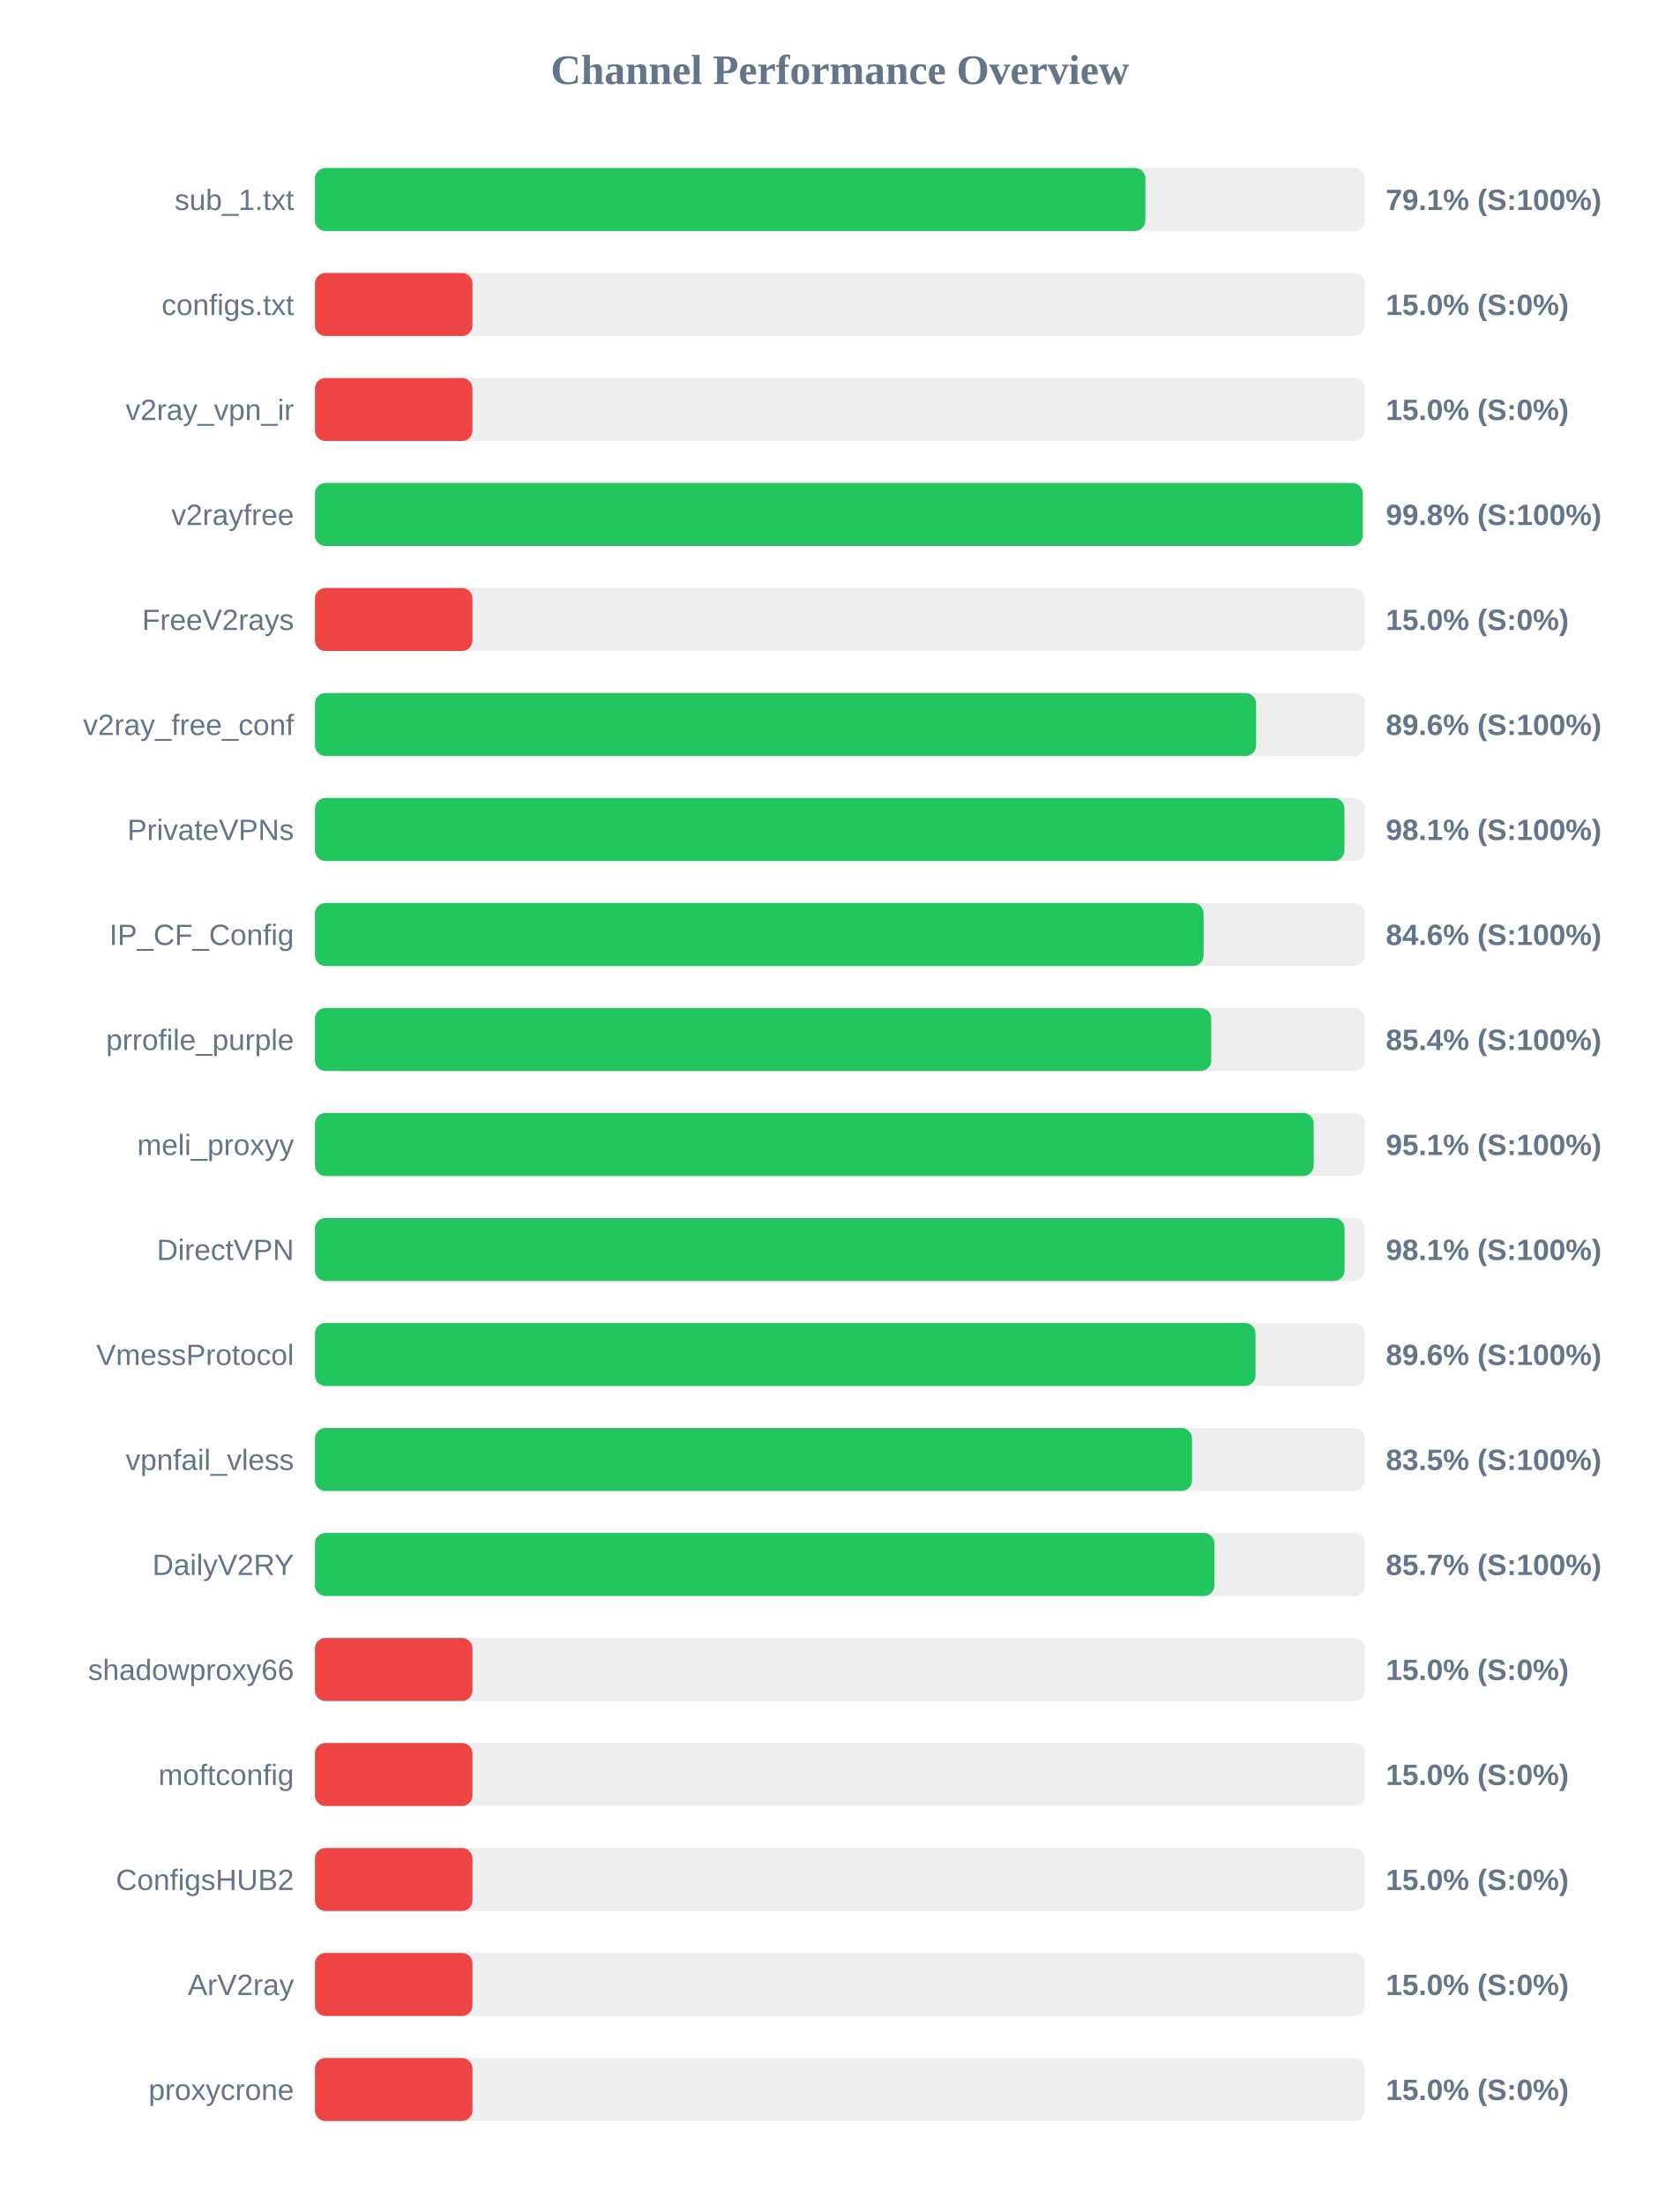
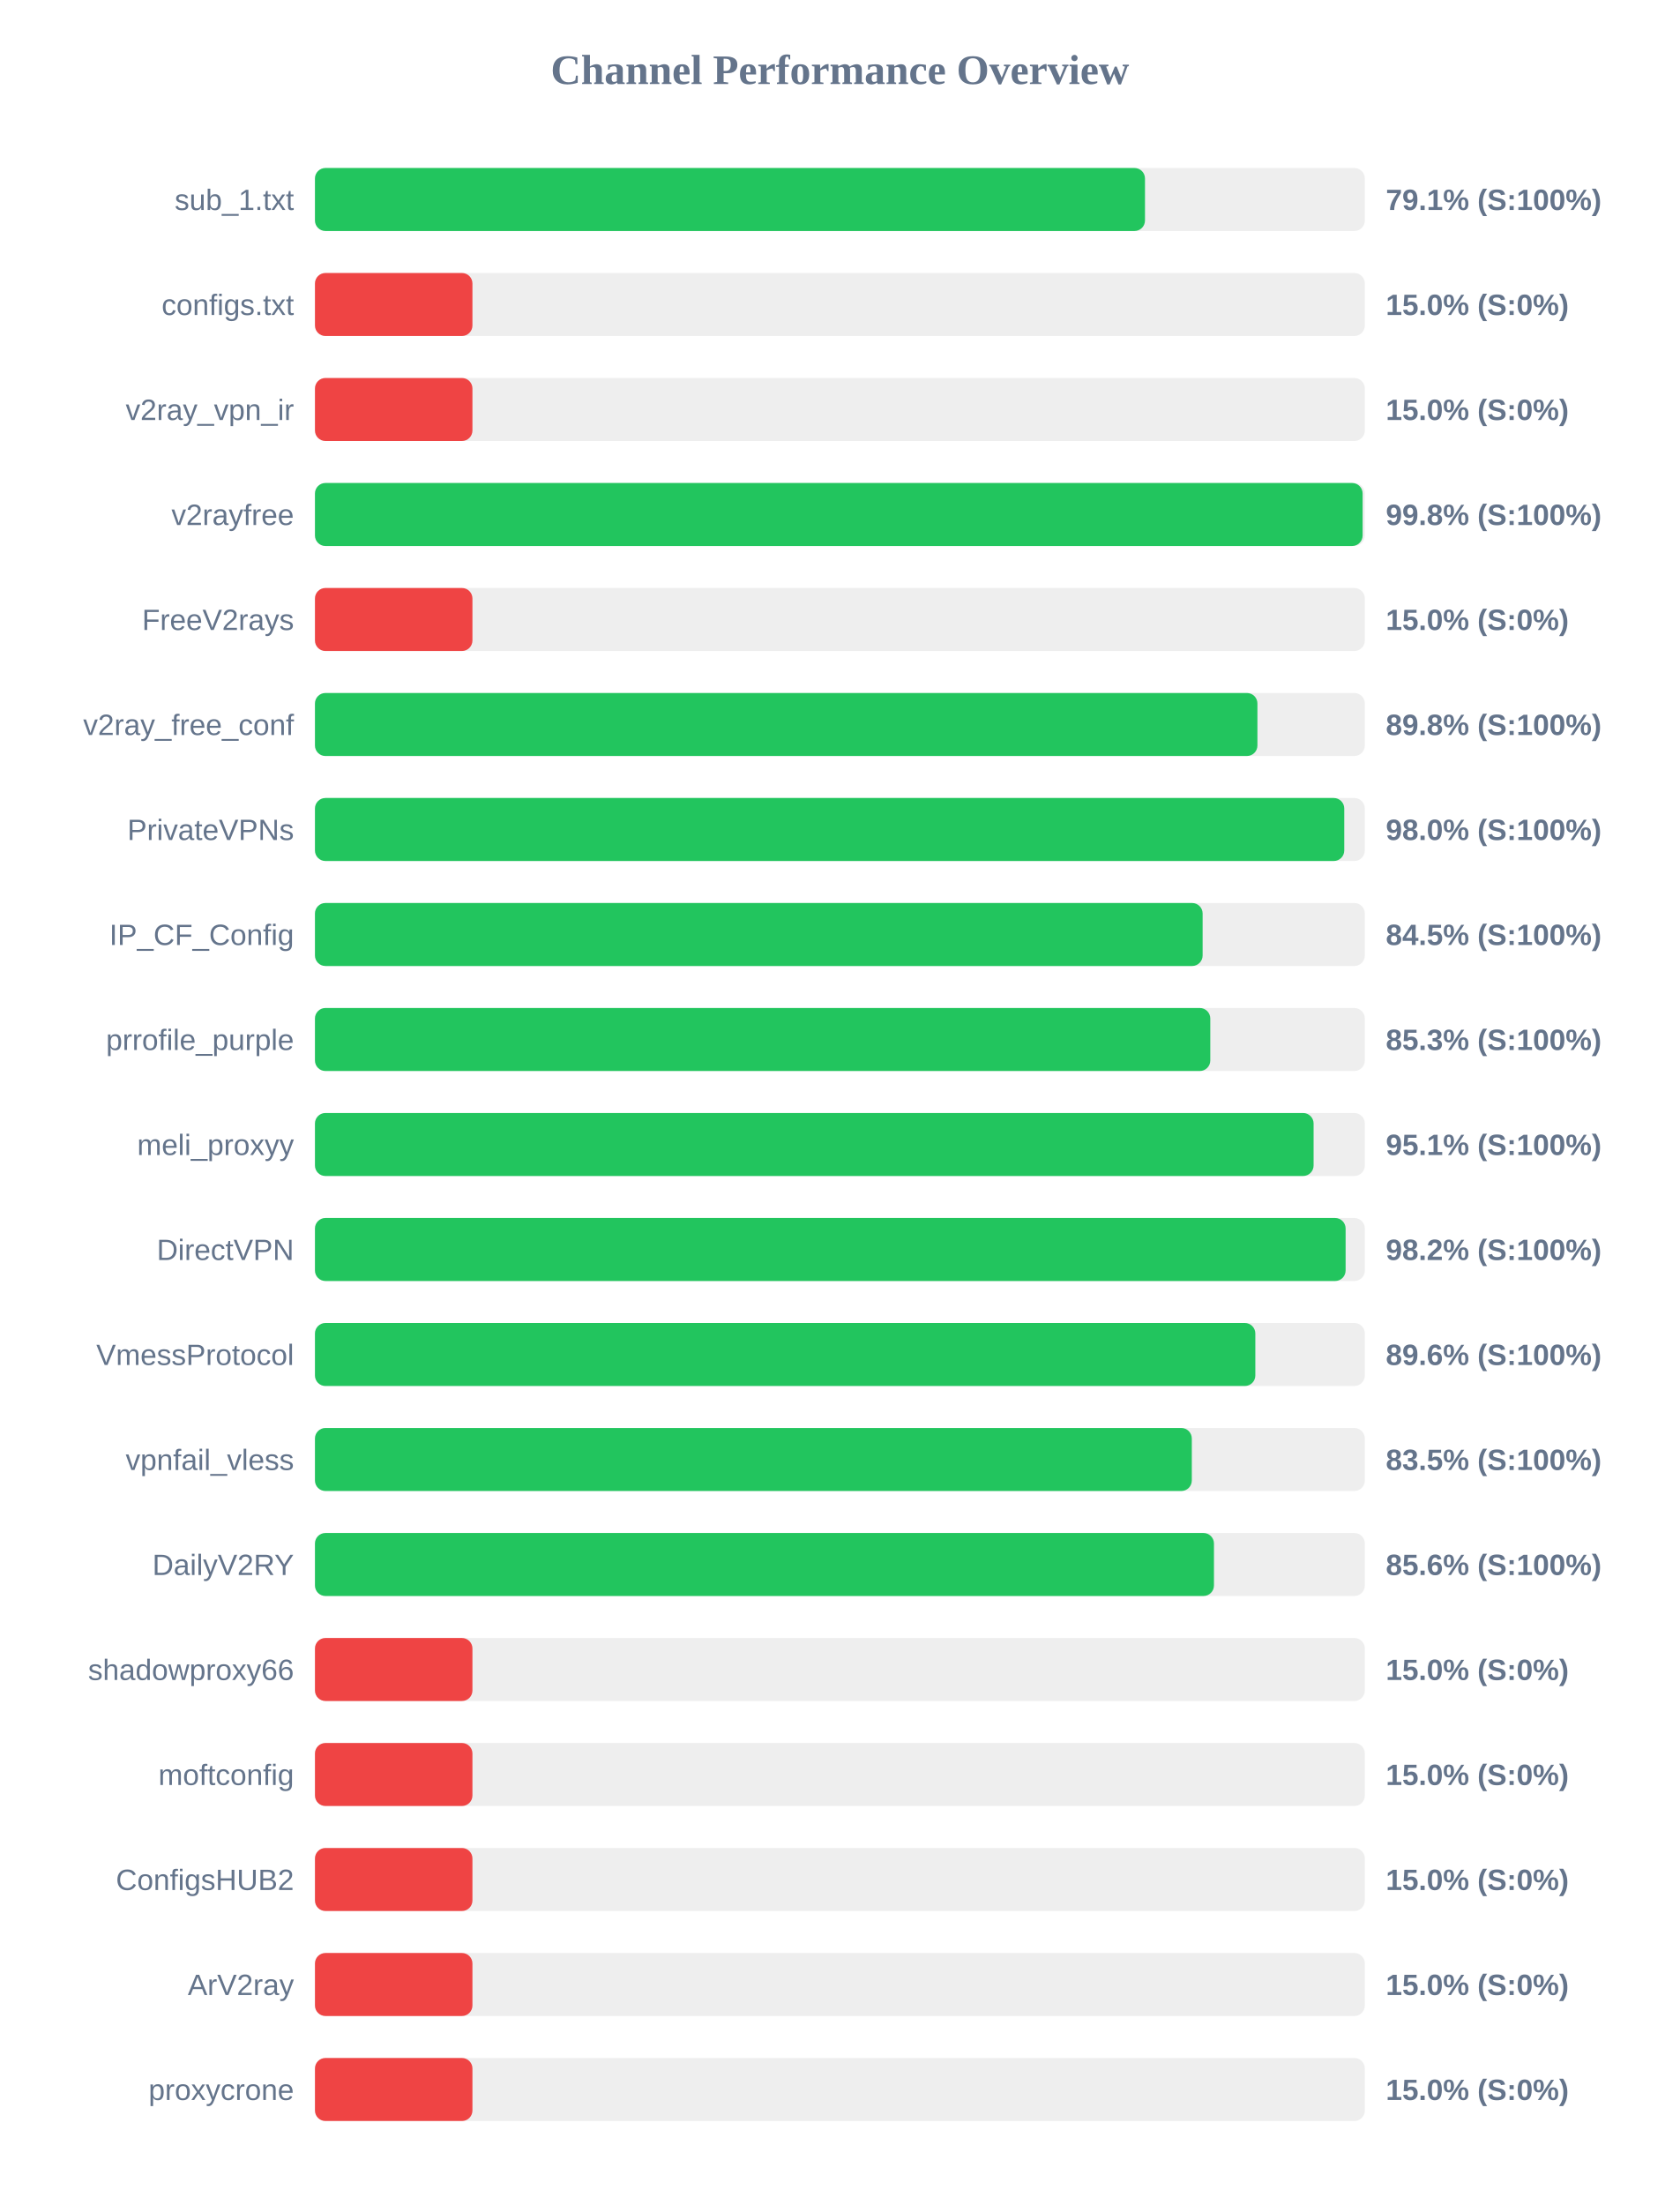
<svg xmlns="http://www.w3.org/2000/svg" width="800" height="1050" version="1.1">
  <style>
        .row { font: 14px Arial; fill: #64748b; }
        .score { font: bold 14px Arial; fill: #64748b; }
    </style>
  <text x="400" y="40" text-anchor="middle" font-size="20px" font-weight="bold" fill="#64748b">Channel Performance Overview</text>
  <rect x="150" y="80" width="500" height="30" fill="#eee" rx="5" />
-   <rect x="150" y="80" width="395.5" height="30" fill="#22c55e" rx="5" />
+   <rect x="150" y="80" width="395.3" height="30" fill="#22c55e" rx="5" />
  <text x="140" y="100" text-anchor="end" class="row">sub_1.txt</text>
  <text x="660" y="100" text-anchor="start" class="score">79.1% (S:100%)</text>
  <rect x="150" y="130" width="500" height="30" fill="#eee" rx="5" />
  <rect x="150" y="130" width="75.0" height="30" fill="#ef4444" rx="5" />
  <text x="140" y="150" text-anchor="end" class="row">configs.txt</text>
  <text x="660" y="150" text-anchor="start" class="score">15.0% (S:0%)</text>
  <rect x="150" y="180" width="500" height="30" fill="#eee" rx="5" />
  <rect x="150" y="180" width="75.0" height="30" fill="#ef4444" rx="5" />
  <text x="140" y="200" text-anchor="end" class="row">v2ray_vpn_ir</text>
  <text x="660" y="200" text-anchor="start" class="score">15.0% (S:0%)</text>
  <rect x="150" y="230" width="500" height="30" fill="#eee" rx="5" />
-   <rect x="150" y="230" width="499.0" height="30" fill="#22c55e" rx="5" />
+   <rect x="150" y="230" width="498.95" height="30" fill="#22c55e" rx="5" />
  <text x="140" y="250" text-anchor="end" class="row">v2rayfree</text>
  <text x="660" y="250" text-anchor="start" class="score">99.8% (S:100%)</text>
  <rect x="150" y="280" width="500" height="30" fill="#eee" rx="5" />
  <rect x="150" y="280" width="75.0" height="30" fill="#ef4444" rx="5" />
  <text x="140" y="300" text-anchor="end" class="row">FreeV2rays</text>
  <text x="660" y="300" text-anchor="start" class="score">15.0% (S:0%)</text>
  <rect x="150" y="330" width="500" height="30" fill="#eee" rx="5" />
-   <rect x="150" y="330" width="448.2" height="30" fill="#22c55e" rx="5" />
+   <rect x="150" y="330" width="448.85" height="30" fill="#22c55e" rx="5" />
  <text x="140" y="350" text-anchor="end" class="row">v2ray_free_conf</text>
-   <text x="660" y="350" text-anchor="start" class="score">89.6% (S:100%)</text>
+   <text x="660" y="350" text-anchor="start" class="score">89.8% (S:100%)</text>
  <rect x="150" y="380" width="500" height="30" fill="#eee" rx="5" />
-   <rect x="150" y="380" width="490.3" height="30" fill="#22c55e" rx="5" />
+   <rect x="150" y="380" width="490.2" height="30" fill="#22c55e" rx="5" />
  <text x="140" y="400" text-anchor="end" class="row">PrivateVPNs</text>
-   <text x="660" y="400" text-anchor="start" class="score">98.1% (S:100%)</text>
+   <text x="660" y="400" text-anchor="start" class="score">98.0% (S:100%)</text>
  <rect x="150" y="430" width="500" height="30" fill="#eee" rx="5" />
-   <rect x="150" y="430" width="423.2" height="30" fill="#22c55e" rx="5" />
+   <rect x="150" y="430" width="422.75" height="30" fill="#22c55e" rx="5" />
  <text x="140" y="450" text-anchor="end" class="row">IP_CF_Config</text>
-   <text x="660" y="450" text-anchor="start" class="score">84.6% (S:100%)</text>
+   <text x="660" y="450" text-anchor="start" class="score">84.5% (S:100%)</text>
  <rect x="150" y="480" width="500" height="30" fill="#eee" rx="5" />
-   <rect x="150" y="480" width="426.85" height="30" fill="#22c55e" rx="5" />
+   <rect x="150" y="480" width="426.4" height="30" fill="#22c55e" rx="5" />
  <text x="140" y="500" text-anchor="end" class="row">prrofile_purple</text>
-   <text x="660" y="500" text-anchor="start" class="score">85.4% (S:100%)</text>
+   <text x="660" y="500" text-anchor="start" class="score">85.3% (S:100%)</text>
  <rect x="150" y="530" width="500" height="30" fill="#eee" rx="5" />
-   <rect x="150" y="530" width="475.65" height="30" fill="#22c55e" rx="5" />
+   <rect x="150" y="530" width="475.6" height="30" fill="#22c55e" rx="5" />
  <text x="140" y="550" text-anchor="end" class="row">meli_proxyy</text>
  <text x="660" y="550" text-anchor="start" class="score">95.1% (S:100%)</text>
  <rect x="150" y="580" width="500" height="30" fill="#eee" rx="5" />
-   <rect x="150" y="580" width="490.35" height="30" fill="#22c55e" rx="5" />
+   <rect x="150" y="580" width="490.85" height="30" fill="#22c55e" rx="5" />
  <text x="140" y="600" text-anchor="end" class="row">DirectVPN</text>
-   <text x="660" y="600" text-anchor="start" class="score">98.1% (S:100%)</text>
+   <text x="660" y="600" text-anchor="start" class="score">98.2% (S:100%)</text>
  <rect x="150" y="630" width="500" height="30" fill="#eee" rx="5" />
-   <rect x="150" y="630" width="447.95" height="30" fill="#22c55e" rx="5" />
+   <rect x="150" y="630" width="447.85" height="30" fill="#22c55e" rx="5" />
  <text x="140" y="650" text-anchor="end" class="row">VmessProtocol</text>
  <text x="660" y="650" text-anchor="start" class="score">89.6% (S:100%)</text>
  <rect x="150" y="680" width="500" height="30" fill="#eee" rx="5" />
-   <rect x="150" y="680" width="417.7" height="30" fill="#22c55e" rx="5" />
+   <rect x="150" y="680" width="417.6" height="30" fill="#22c55e" rx="5" />
  <text x="140" y="700" text-anchor="end" class="row">vpnfail_vless</text>
  <text x="660" y="700" text-anchor="start" class="score">83.5% (S:100%)</text>
  <rect x="150" y="730" width="500" height="30" fill="#eee" rx="5" />
-   <rect x="150" y="730" width="428.35" height="30" fill="#22c55e" rx="5" />
+   <rect x="150" y="730" width="428.15" height="30" fill="#22c55e" rx="5" />
  <text x="140" y="750" text-anchor="end" class="row">DailyV2RY</text>
-   <text x="660" y="750" text-anchor="start" class="score">85.7% (S:100%)</text>
+   <text x="660" y="750" text-anchor="start" class="score">85.6% (S:100%)</text>
  <rect x="150" y="780" width="500" height="30" fill="#eee" rx="5" />
  <rect x="150" y="780" width="75.0" height="30" fill="#ef4444" rx="5" />
  <text x="140" y="800" text-anchor="end" class="row">shadowproxy66</text>
  <text x="660" y="800" text-anchor="start" class="score">15.0% (S:0%)</text>
  <rect x="150" y="830" width="500" height="30" fill="#eee" rx="5" />
  <rect x="150" y="830" width="75.0" height="30" fill="#ef4444" rx="5" />
  <text x="140" y="850" text-anchor="end" class="row">moftconfig</text>
  <text x="660" y="850" text-anchor="start" class="score">15.0% (S:0%)</text>
  <rect x="150" y="880" width="500" height="30" fill="#eee" rx="5" />
  <rect x="150" y="880" width="75.0" height="30" fill="#ef4444" rx="5" />
  <text x="140" y="900" text-anchor="end" class="row">ConfigsHUB2</text>
  <text x="660" y="900" text-anchor="start" class="score">15.0% (S:0%)</text>
  <rect x="150" y="930" width="500" height="30" fill="#eee" rx="5" />
  <rect x="150" y="930" width="75.0" height="30" fill="#ef4444" rx="5" />
  <text x="140" y="950" text-anchor="end" class="row">ArV2ray</text>
  <text x="660" y="950" text-anchor="start" class="score">15.0% (S:0%)</text>
  <rect x="150" y="980" width="500" height="30" fill="#eee" rx="5" />
  <rect x="150" y="980" width="75.0" height="30" fill="#ef4444" rx="5" />
  <text x="140" y="1000" text-anchor="end" class="row">proxycrone</text>
  <text x="660" y="1000" text-anchor="start" class="score">15.0% (S:0%)</text>
</svg>
